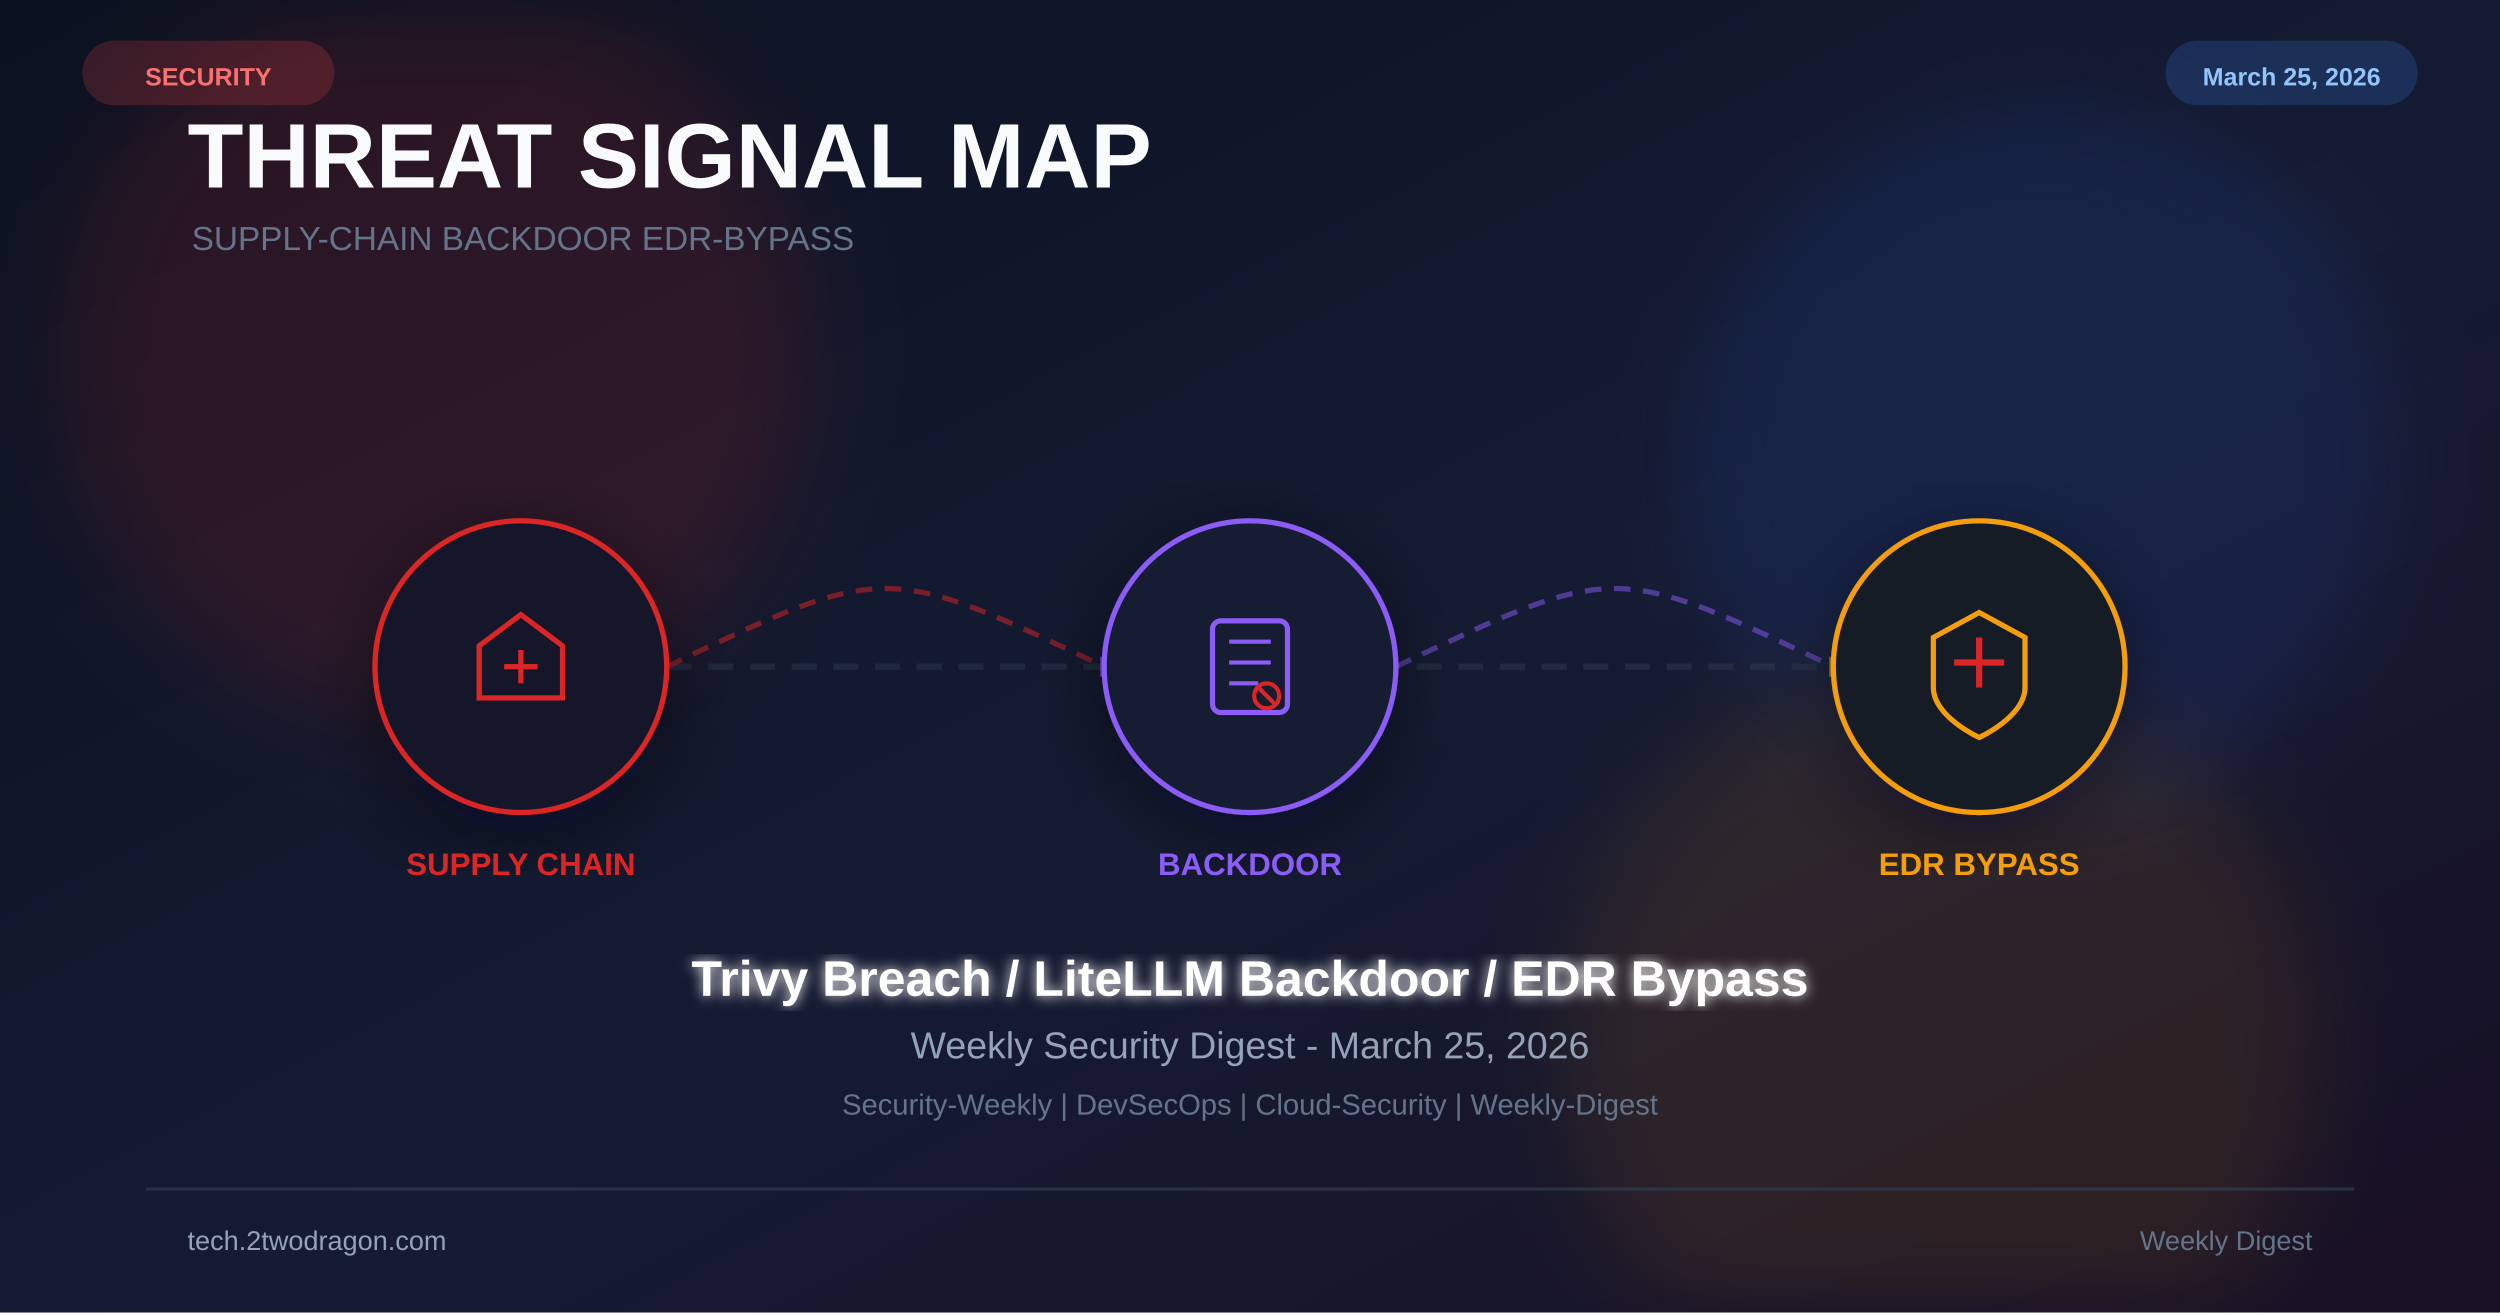
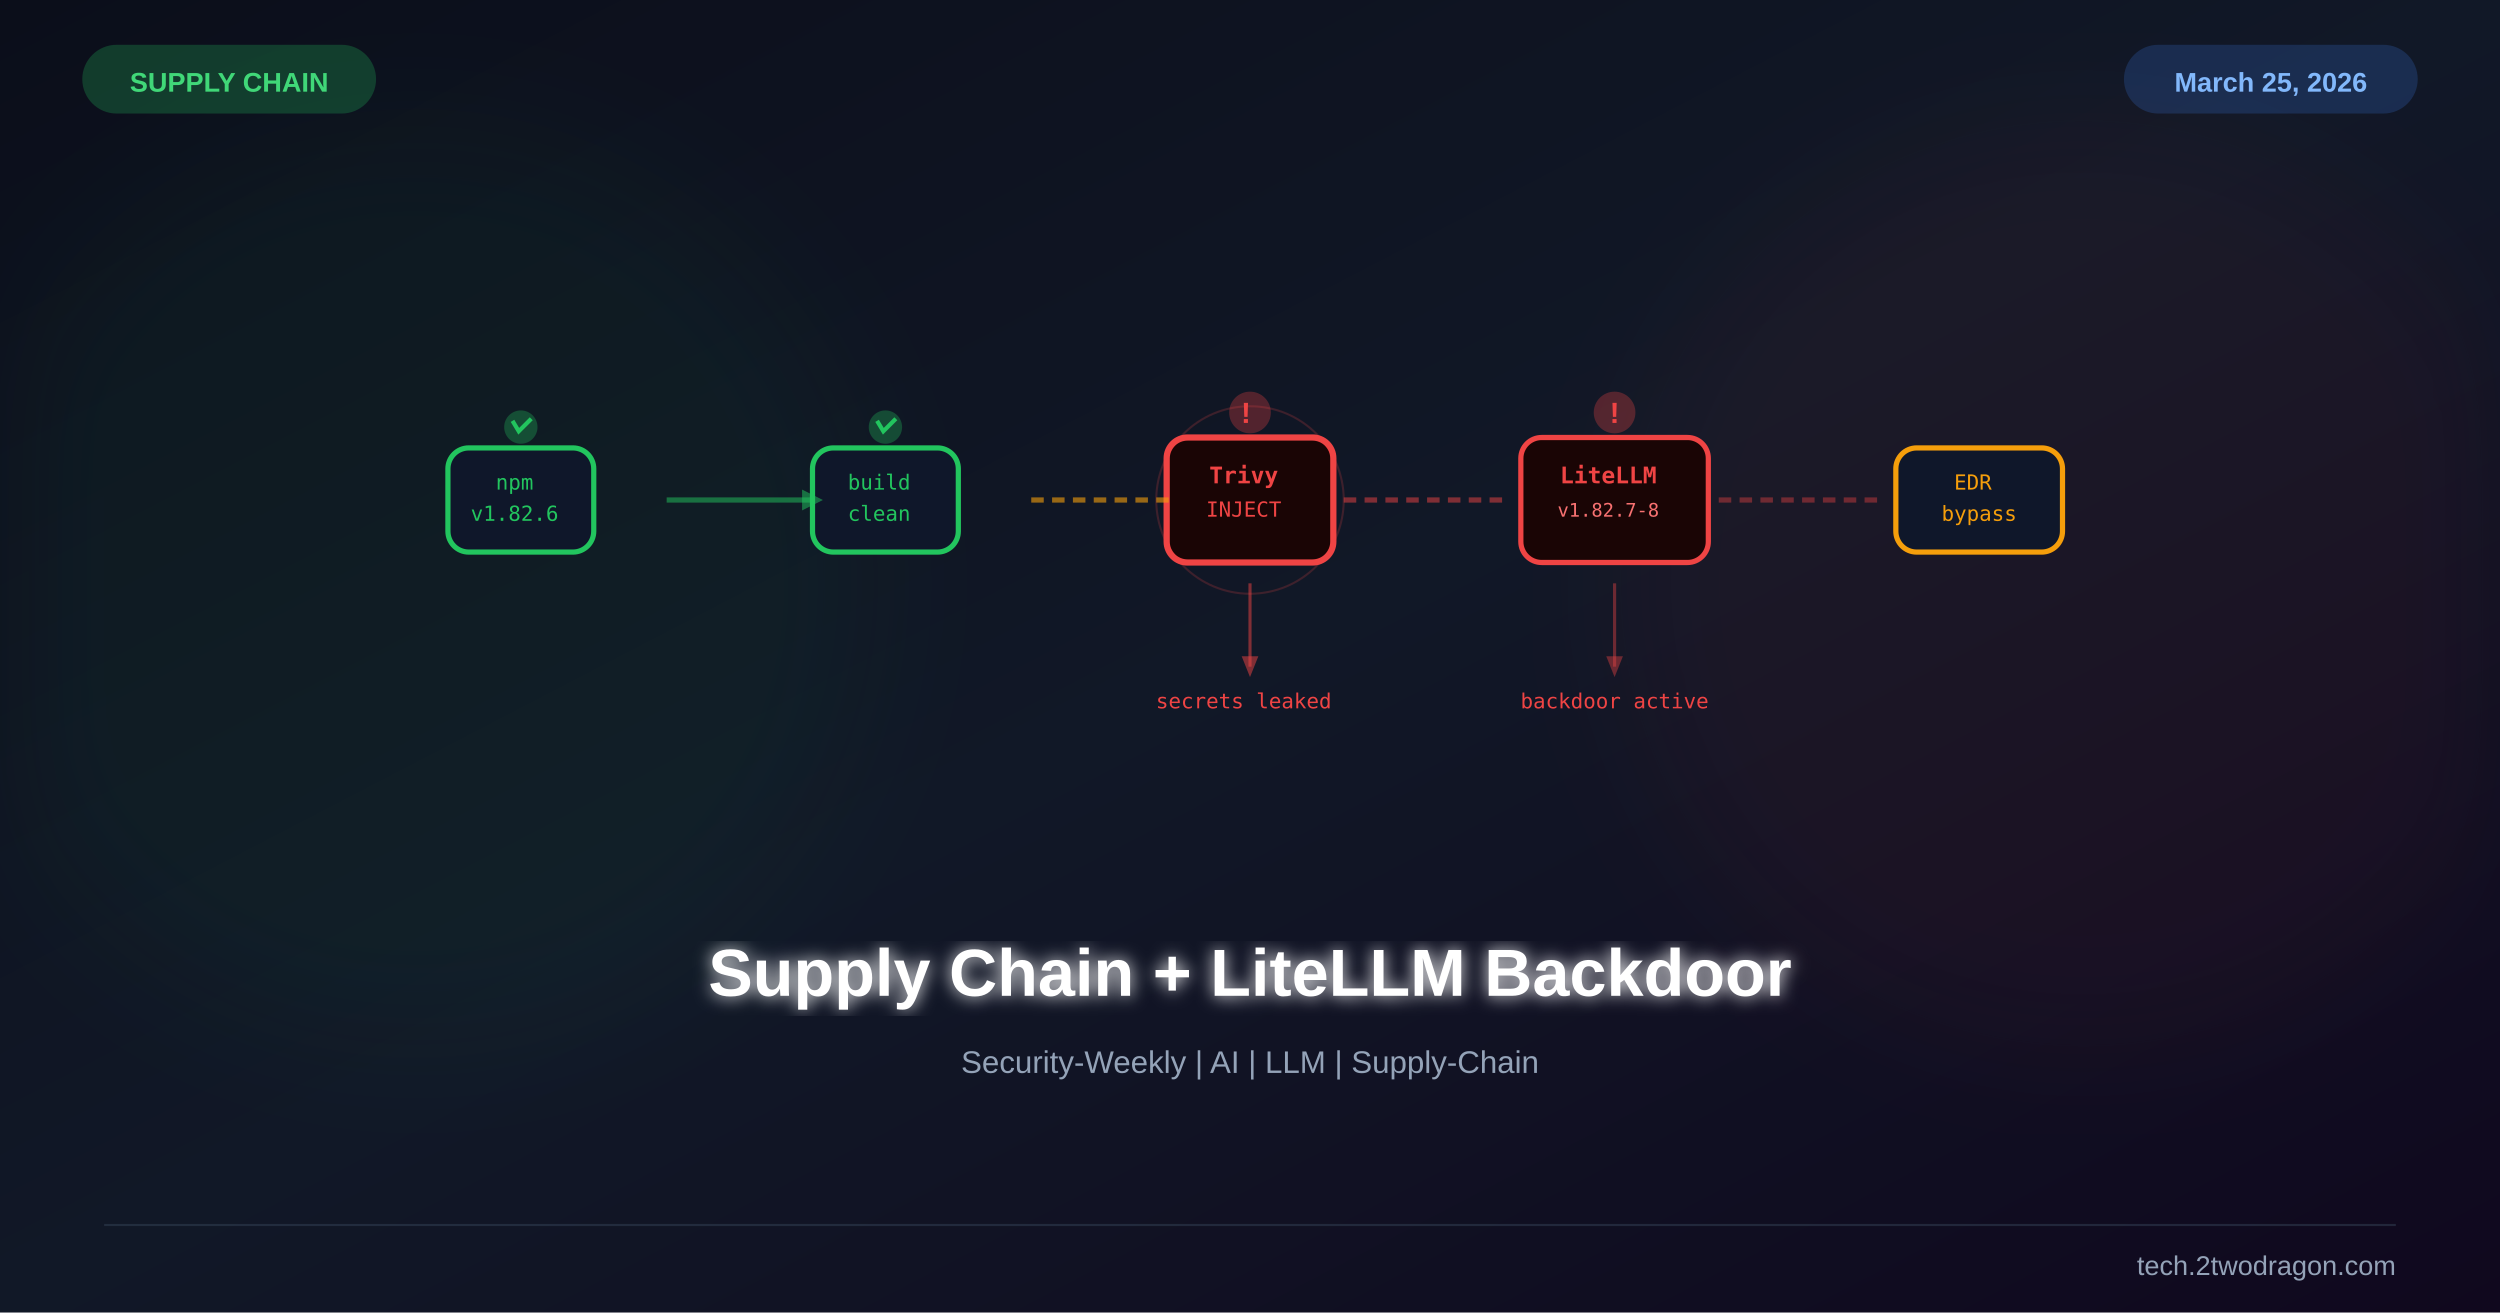
- <svg xmlns="http://www.w3.org/2000/svg" width="1200" height="630" viewBox="0 0 1200 630">
+ <svg xmlns="http://www.w3.org/2000/svg" viewBox="0 0 1200 630" width="1200" height="630">
  <defs>
    <linearGradient id="bg" x1="0%" y1="0%" x2="100%" y2="100%">
-       <stop offset="0%" stop-color="#0b1120" />
-       <stop offset="55%" stop-color="#151b32" />
-       <stop offset="100%" stop-color="#181024" />
+       <stop offset="0%" stop-color="#0b0e1a" />
+       <stop offset="50%" stop-color="#111827" />
+       <stop offset="100%" stop-color="#10081e" />
    </linearGradient>
-     <filter id="glow" x="-40%" y="-40%" width="180%" height="180%">
-       <feGaussianBlur stdDeviation="22" />
-     </filter>
-     <filter id="glow2">
-       <feGaussianBlur stdDeviation="3" result="b" />
+     <filter id="glow">
+       <feGaussianBlur stdDeviation="4" result="b" />
      <feMerge>
        <feMergeNode in="b" />
        <feMergeNode in="SourceGraphic" />
      </feMerge>
    </filter>
-     <filter id="shadow" x="-20%" y="-20%" width="140%" height="140%">
-       <feDropShadow dx="0" dy="10" stdDeviation="18" flood-color="#020617" flood-opacity="0.5" />
+     <filter id="sg">
+       <feGaussianBlur stdDeviation="30" />
+     </filter>
+     <filter id="shadow">
+       <feDropShadow dx="0" dy="6" stdDeviation="12" flood-color="#000" flood-opacity="0.4" />
    </filter>
  </defs>
  <rect width="1200" height="630" fill="url(#bg)" />
-   <circle cx="210" cy="170" r="180" fill="#dc2626" opacity="0.14" filter="url(#glow)" />
-   <circle cx="980" cy="220" r="170" fill="#2563eb" opacity="0.12" filter="url(#glow)" />
-   <circle cx="930" cy="500" r="180" fill="#f59e0b" opacity="0.1" filter="url(#glow)" />
-   <text x="90" y="90" font-family="Arial,sans-serif" font-size="44" font-weight="700" fill="#f8fafc">THREAT SIGNAL MAP</text>
-   <text x="92" y="120" font-family="Arial,sans-serif" font-size="16" fill="#64748b">SUPPLY-CHAIN  BACKDOOR  EDR-BYPASS</text>
-   <line x1="180" y1="320" x2="1020" y2="320" stroke="#334155" stroke-width="3" stroke-dasharray="12 8" opacity="0.4" />
-   <path d="M320 320 C425 270 425 270 530 320" fill="none" stroke="#dc2626" stroke-width="2.5" stroke-dasharray="8 6" opacity="0.5" />
-   <polygon points="528,315 538,320 528,325" fill="#8b5cf6" opacity="0.6" />
-   <path d="M670 320 C775 270 775 270 880 320" fill="none" stroke="#8b5cf6" stroke-width="2.5" stroke-dasharray="8 6" opacity="0.5" />
-   <polygon points="878,315 888,320 878,325" fill="#f59e0b" opacity="0.6" />
-   <g transform="translate(250 320)" filter="url(#shadow)">
-     <circle r="70" fill="#0f172a" stroke="#dc2626" stroke-width="2.5" />
-     <circle r="70" fill="#dc2626" opacity="0.04" />
-     <path d="M-20 -10 L0 -25 L20 -10 L20 15 L-20 15 Z" fill="none" stroke="#dc2626" stroke-width="2.5" />
-     <line x1="-8" y1="0" x2="8" y2="0" stroke="#dc2626" stroke-width="2.5" />
-     <line x1="0" y1="-8" x2="0" y2="8" stroke="#dc2626" stroke-width="2.5" />
+   <circle cx="200" cy="280" r="220" fill="#22c55e" opacity="0.05" filter="url(#sg)" />
+   <circle cx="1000" cy="280" r="220" fill="#ef4444" opacity="0.05" filter="url(#sg)" />
+   <g transform="translate(600,240)">
+     <rect x="-385" y="-25" width="70" height="50" rx="10" fill="#0f172a" stroke="#22c55e" stroke-width="2.5" />
+     <circle cx="-350" cy="-35" r="8" fill="#22c55e" opacity="0.3" />
+     <path d="M-354,-38 L-351,-33 L-345,-39" stroke="#22c55e" stroke-width="2" fill="none" />
+     <rect x="-210" y="-25" width="70" height="50" rx="10" fill="#0f172a" stroke="#22c55e" stroke-width="2.5" />
+     <circle cx="-175" cy="-35" r="8" fill="#22c55e" opacity="0.3" />
+     <path d="M-179,-38 L-176,-33 L-170,-39" stroke="#22c55e" stroke-width="2" fill="none" />
+     <rect x="-40" y="-30" width="80" height="60" rx="10" fill="#1a0505" stroke="#ef4444" stroke-width="3" />
+     <circle cx="0" cy="-42" r="10" fill="#ef4444" opacity="0.3" />
+     <circle r="45" fill="none" stroke="#ef4444" stroke-width="1" opacity="0.2" />
+     <rect x="130" y="-30" width="90" height="60" rx="10" fill="#1a0505" stroke="#ef4444" stroke-width="2.5" />
+     <circle cx="175" cy="-42" r="10" fill="#ef4444" opacity="0.3" />
+     <rect x="310" y="-25" width="80" height="50" rx="10" fill="#0f172a" stroke="#f59e0b" stroke-width="2.5" />
+     <text font-family="monospace" font-size="10" text-anchor="middle">
+       <tspan x="-350" y="-5" fill="#22c55e">npm</tspan>
+       <tspan x="-350" y="10" fill="#22c55e">v1.82.6</tspan>
+       <tspan x="-175" y="-5" fill="#22c55e">build</tspan>
+       <tspan x="-175" y="10" fill="#22c55e">clean</tspan>
+       <tspan x="0" y="-8" fill="#ef4444" font-size="11" font-weight="bold">Trivy</tspan>
+       <tspan x="0" y="8" fill="#ef4444">INJECT</tspan>
+       <tspan x="175" y="-8" fill="#ef4444" font-size="11" font-weight="bold">LiteLLM</tspan>
+       <tspan x="175" y="8" fill="#f87171" font-size="9">v1.82.7-8</tspan>
+       <tspan x="350" y="-5" fill="#f59e0b">EDR</tspan>
+       <tspan x="350" y="10" fill="#f59e0b">bypass</tspan>
+     </text>
+     <text font-family="Arial,sans-serif" font-size="14" font-weight="bold" fill="#ef4444" text-anchor="middle">
+       <tspan x="0" y="-37">!</tspan>
+       <tspan x="175" y="-37">!</tspan>
+     </text>
+     <line x1="-280" y1="0" x2="-210" y2="0" stroke="#22c55e" stroke-width="2.5" opacity="0.5" />
+     <polygon points="-215,5 -205,0 -215,-5" fill="#22c55e" opacity="0.5" />
+     <line x1="-105" y1="0" x2="-35" y2="0" stroke="#f59e0b" stroke-width="2.5" stroke-dasharray="6 4" opacity="0.6" />
+     <line x1="45" y1="0" x2="125" y2="0" stroke="#ef4444" stroke-width="2.5" stroke-dasharray="6 4" opacity="0.5" />
+     <line x1="225" y1="0" x2="305" y2="0" stroke="#ef4444" stroke-width="2.5" stroke-dasharray="6 4" opacity="0.4" />
+     <line x1="0" y1="40" x2="0" y2="80" stroke="#ef4444" stroke-width="1.5" opacity="0.5" />
+     <polygon points="-4,75 0,85 4,75" fill="#ef4444" opacity="0.5" />
+     <line x1="175" y1="40" x2="175" y2="80" stroke="#ef4444" stroke-width="1.5" opacity="0.4" />
+     <polygon points="171,75 175,85 179,75" fill="#ef4444" opacity="0.4" />
+     <text font-family="monospace" font-size="10" fill="#ef4444">
+       <tspan x="0" y="100" text-anchor="middle">secrets leaked</tspan>
+       <tspan x="175" y="100" text-anchor="middle">backdoor active</tspan>
+     </text>
  </g>
-   <text x="250" y="420" font-family="Arial,sans-serif" font-size="15" font-weight="700" fill="#dc2626" text-anchor="middle">SUPPLY CHAIN</text>
-   <g transform="translate(600 320)" filter="url(#shadow)">
-     <circle r="70" fill="#0f172a" stroke="#8b5cf6" stroke-width="2.5" />
-     <circle r="70" fill="#8b5cf6" opacity="0.04" />
-     <rect x="-18" y="-22" width="36" height="44" rx="4" fill="none" stroke="#8b5cf6" stroke-width="2.5" />
-     <line x1="-10" y1="-12" x2="10" y2="-12" stroke="#8b5cf6" stroke-width="2" />
-     <line x1="-10" y1="-2" x2="10" y2="-2" stroke="#8b5cf6" stroke-width="2" />
-     <line x1="-10" y1="8" x2="4" y2="8" stroke="#8b5cf6" stroke-width="2" />
-     <circle cx="8" cy="14" r="6" fill="none" stroke="#dc2626" stroke-width="2" />
-     <line x1="4" y1="10" x2="12" y2="18" stroke="#dc2626" stroke-width="2" />
-   </g>
-   <text x="600" y="420" font-family="Arial,sans-serif" font-size="15" font-weight="700" fill="#8b5cf6" text-anchor="middle">BACKDOOR</text>
-   <g transform="translate(950 320)" filter="url(#shadow)">
-     <circle r="70" fill="#0f172a" stroke="#f59e0b" stroke-width="2.5" />
-     <circle r="70" fill="#f59e0b" opacity="0.04" />
-     <path d="M0,-26 L22,-14 L22,10 C22,24 0,34 0,34 C0,34 -22,24 -22,10 L-22,-14 Z" fill="none" stroke="#f59e0b" stroke-width="2.5" />
-     <line x1="-12" y1="-2" x2="12" y2="-2" stroke="#dc2626" stroke-width="3" />
-     <line x1="0" y1="-14" x2="0" y2="10" stroke="#dc2626" stroke-width="3" />
-   </g>
-   <text x="950" y="420" font-family="Arial,sans-serif" font-size="15" font-weight="700" fill="#f59e0b" text-anchor="middle">EDR BYPASS</text>
-   <text x="600" y="478" font-family="Arial,sans-serif" font-size="24" font-weight="bold" fill="white" text-anchor="middle" filter="url(#glow2)">Trivy Breach / LiteLLM Backdoor / EDR Bypass</text>
-   <text x="600" y="508" font-family="Arial,sans-serif" font-size="18" fill="#94a3b8" text-anchor="middle">Weekly Security Digest - March 25, 2026</text>
-   <text x="600" y="535" font-family="Arial,sans-serif" font-size="14" fill="#64748b" text-anchor="middle">Security-Weekly | DevSecOps | Cloud-Security | Weekly-Digest</text>
-   <rect x="40" y="20" width="120" height="30" rx="15" fill="#ef4444" opacity="0.2" stroke="#ef4444" stroke-width="1" />
-   <text x="100" y="41" font-family="Arial,sans-serif" font-size="12" font-weight="bold" fill="#f87171" text-anchor="middle">SECURITY</text>
-   <rect x="1040" y="20" width="120" height="30" rx="15" fill="#3b82f6" opacity="0.2" stroke="#3b82f6" stroke-width="1" />
-   <text x="1100" y="41" font-family="Arial,sans-serif" font-size="12" font-weight="bold" fill="#93c5fd" text-anchor="middle">March 25, 2026</text>
-   <rect x="70" y="570" width="1060" height="1.5" fill="#334155" opacity="0.6" />
-   <text x="90" y="600" font-family="Arial,sans-serif" font-size="13" fill="#94a3b8">tech.2twodragon.com</text>
-   <text x="1110" y="600" font-family="Arial,sans-serif" font-size="13" fill="#64748b" text-anchor="end">Weekly Digest</text>
+   <text x="600" y="478" font-family="Arial,sans-serif" font-size="32" font-weight="bold" fill="white" text-anchor="middle" filter="url(#glow)">Supply Chain + LiteLLM Backdoor</text>
+   <text x="600" y="515" font-family="Arial,sans-serif" font-size="15" fill="#94a3b8" text-anchor="middle">Security-Weekly | AI | LLM | Supply-Chain</text>
+   <text x="110" y="44" font-family="Arial,sans-serif" font-size="13" font-weight="bold" fill="#4ade80" text-anchor="middle">SUPPLY CHAIN</text>
+   <rect x="40" y="22" width="140" height="32" rx="16" fill="#22c55e" opacity="0.25" stroke="#22c55e" stroke-width="1" />
+   <text x="1090" y="44" font-family="Arial,sans-serif" font-size="13" font-weight="bold" fill="#93c5fd" text-anchor="middle">March 25, 2026</text>
+   <rect x="1020" y="22" width="140" height="32" rx="16" fill="#3b82f6" opacity="0.2" stroke="#3b82f6" stroke-width="1" />
+   <line x1="50" y1="588" x2="1150" y2="588" stroke="#334155" stroke-width="1" opacity="0.5" />
+   <text x="1150" y="612" font-family="Arial,sans-serif" font-size="13" fill="#94a3b8" text-anchor="end">tech.2twodragon.com</text>
</svg>
